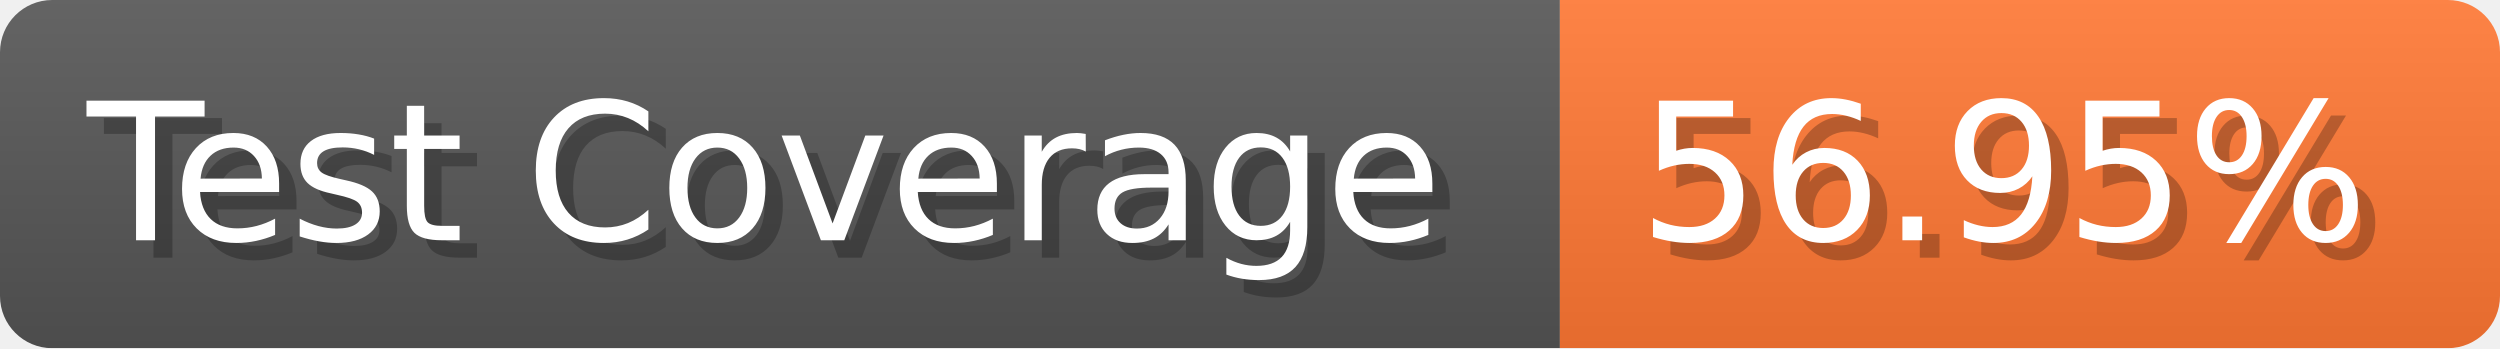
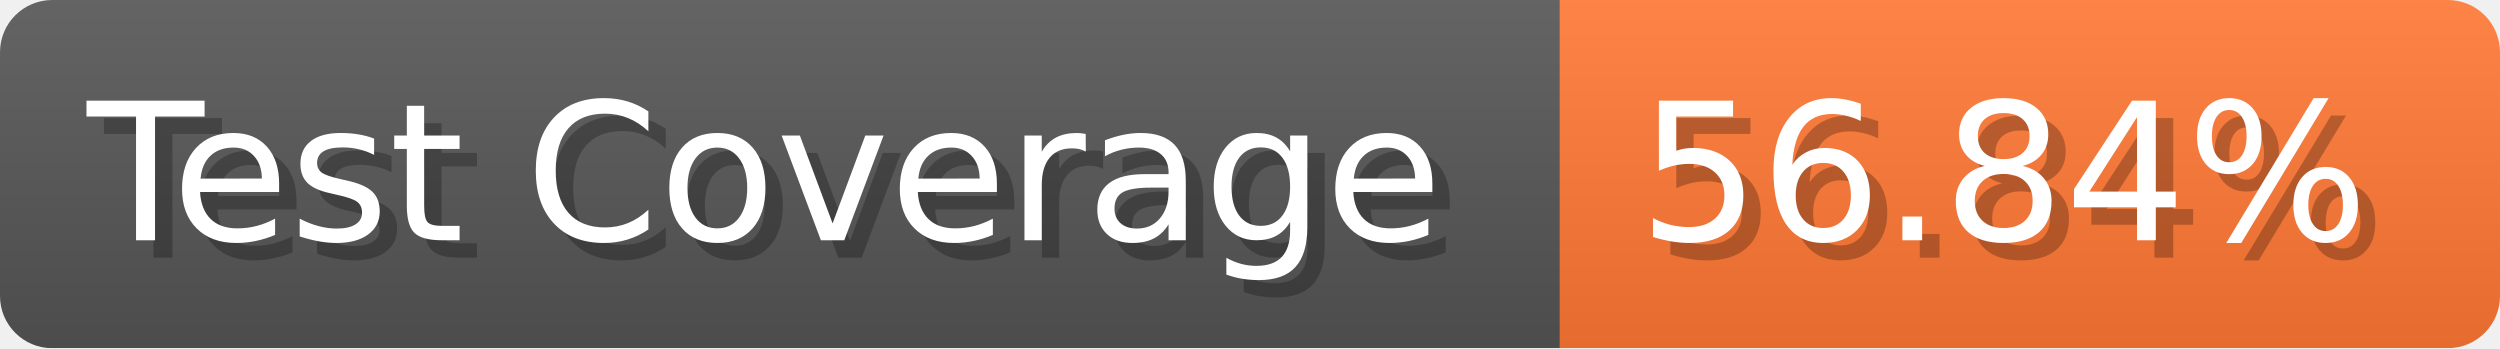
- <svg xmlns="http://www.w3.org/2000/svg" width="143.6" height="20" viewBox="0 0 1436 200" role="img" aria-label="Test Coverage: 56.95%">
+ <svg xmlns="http://www.w3.org/2000/svg" width="143.6" height="20" viewBox="0 0 1436 200" role="img" aria-label="Test Coverage: 56.84%">
  <linearGradient id="a" x2="0" y2="100%">
    <stop offset="0" stop-opacity=".1" stop-color="#EEE" />
    <stop offset="1" stop-opacity=".1" />
  </linearGradient>
  <mask id="m">
    <rect width="1436" height="200" rx="30" fill="#FFF" />
  </mask>
  <g mask="url(#m)">
    <rect width="896" height="200" fill="#555" />
    <rect width="540" height="200" fill="#F73" x="896" />
    <rect width="1436" height="200" fill="url(#a)" />
  </g>
  <g aria-hidden="true" fill="#fff" text-anchor="start" font-family="Verdana,DejaVu Sans,sans-serif" font-size="110">
    <text x="60" y="148" textLength="796" fill="#000" opacity="0.25">Test Coverage</text>
    <text x="50" y="138" textLength="796">Test Coverage</text>
-     <text x="951" y="148" textLength="440" fill="#000" opacity="0.25">56.95%</text>
-     <text x="941" y="138" textLength="440">56.95%</text>
+     <text x="951" y="148" textLength="440" fill="#000" opacity="0.25">56.84%</text>
+     <text x="941" y="138" textLength="440">56.84%</text>
  </g>
</svg>
